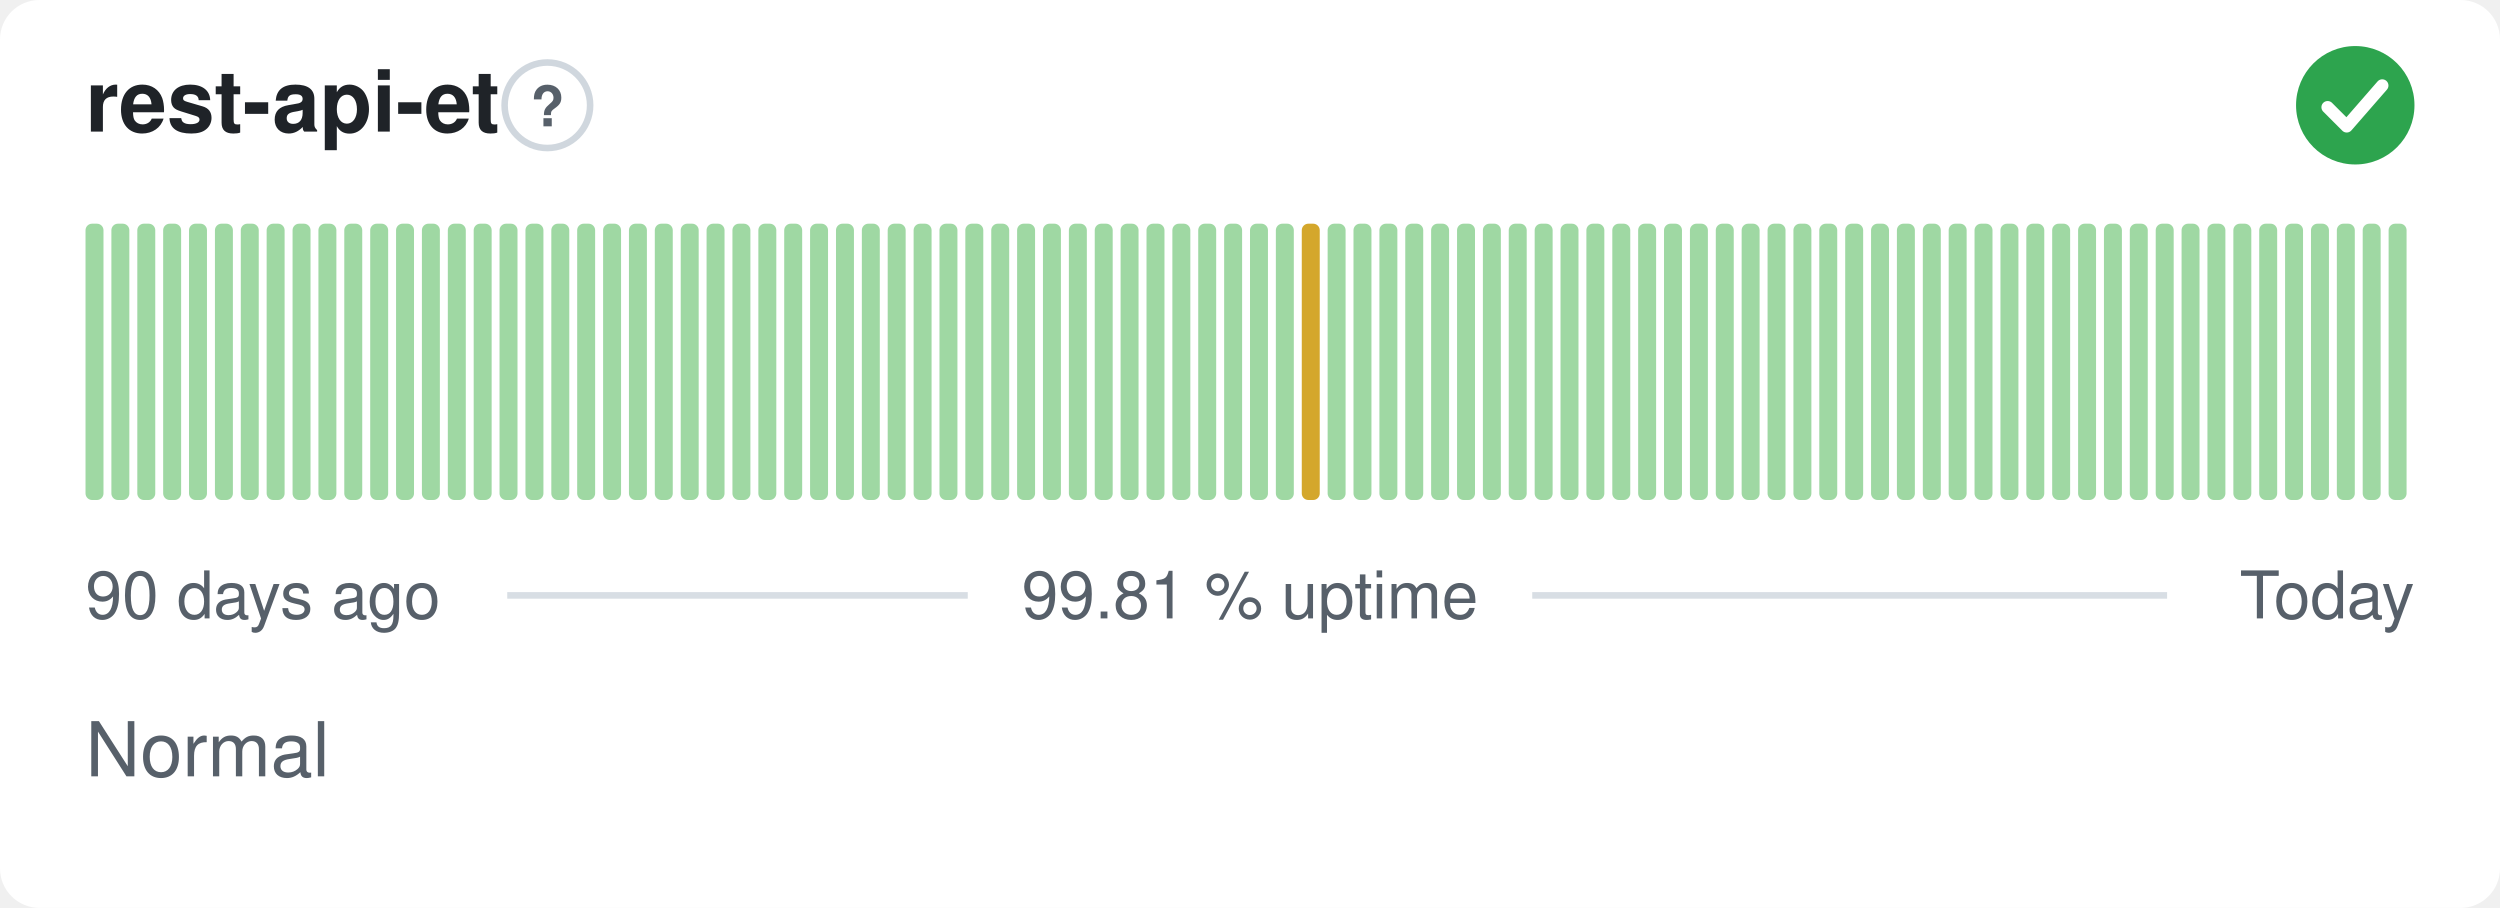
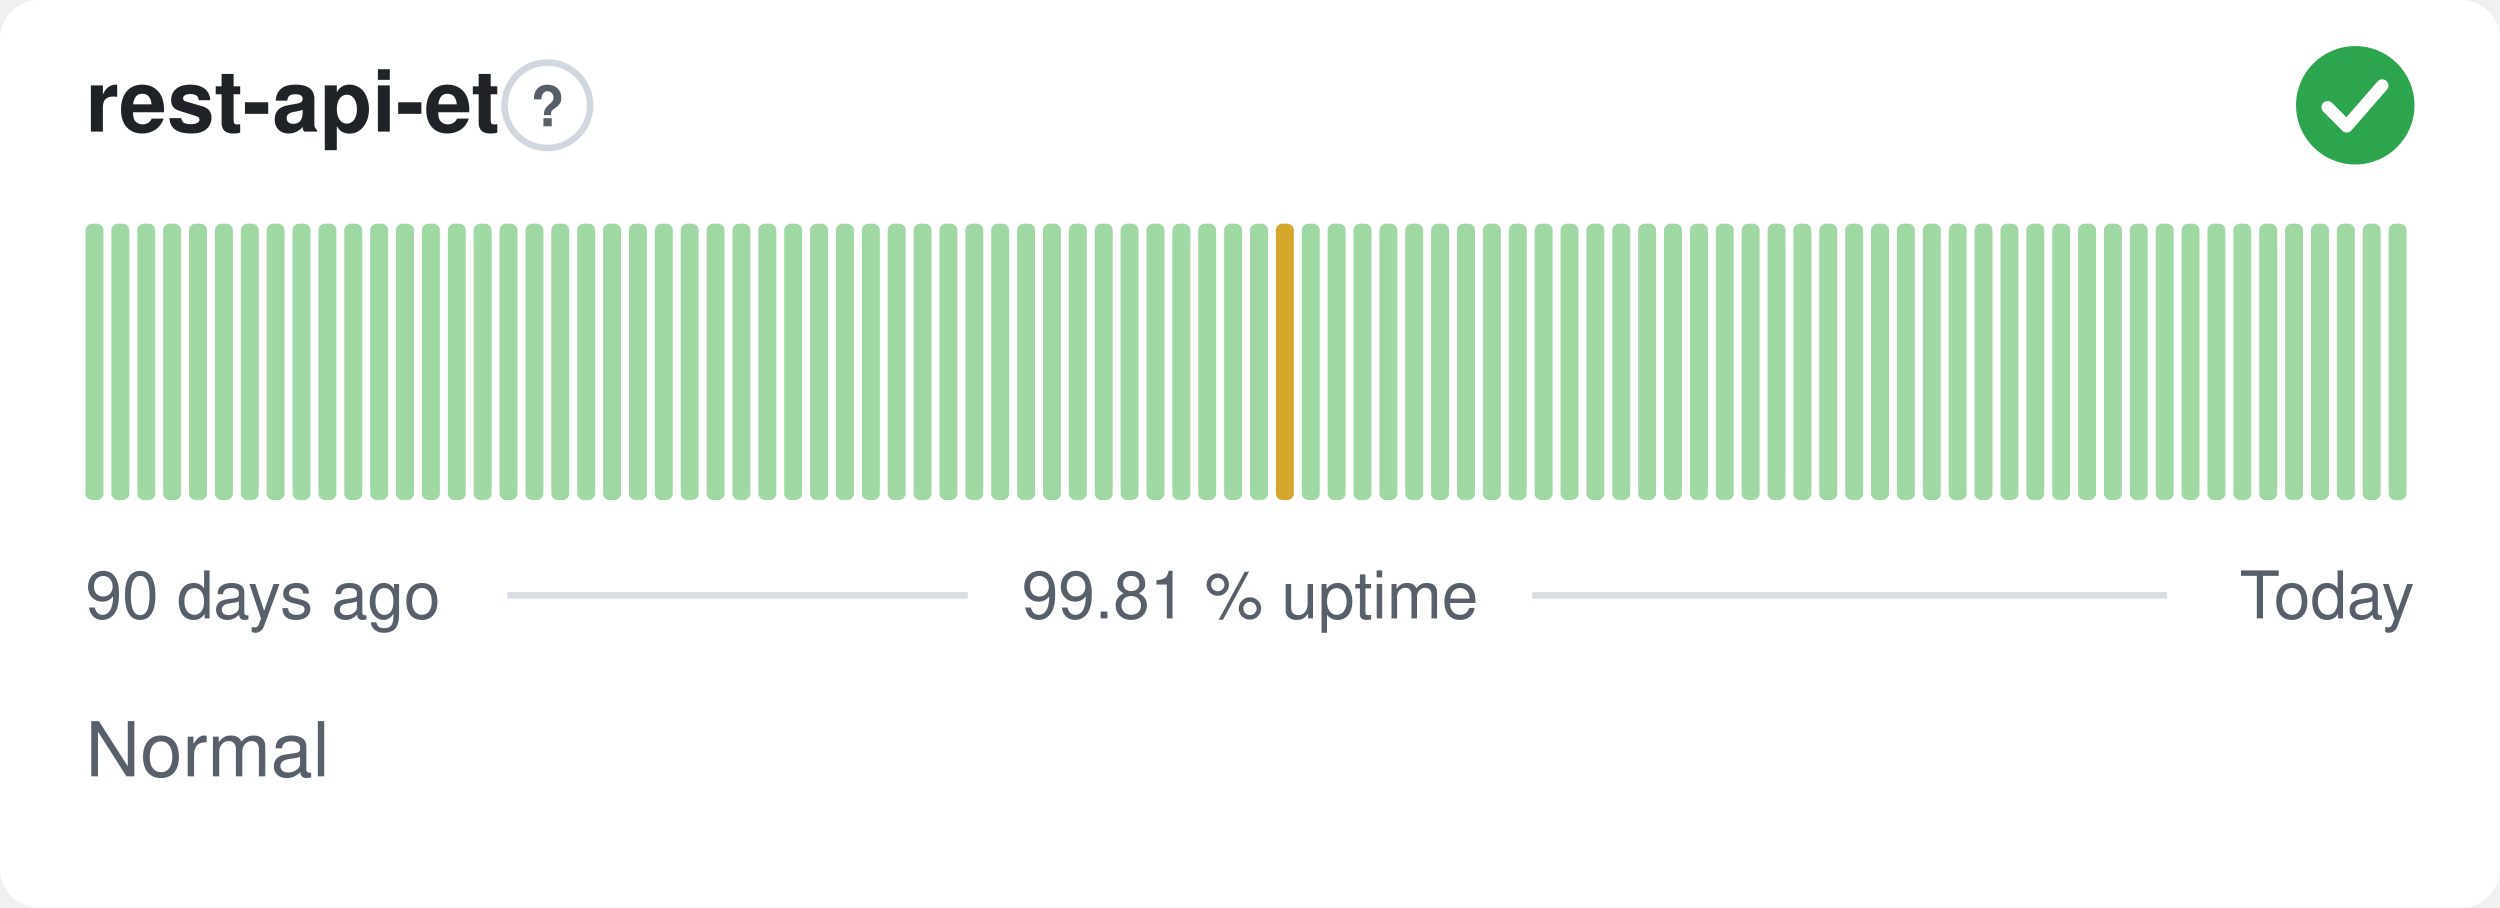
<svg xmlns="http://www.w3.org/2000/svg" width="380" height="138" viewBox="0 0 380 138" role="img" aria-label="rest-api-et: Normal, 99.81 % uptime over the last 90 days" font-family="-apple-system,BlinkMacSystemFont,'Segoe UI',Helvetica,Arial,sans-serif">
  <style>
    @media (prefers-color-scheme: dark) {
      .bg { fill: #0d1117 }
      .title { fill: #e6edf3 }
      .muted { fill: #8b949e }
      .hint { stroke: #30363d }
      .rule { stroke: #30363d }
      .nodata { fill: #21262d }
    }
  </style>
  <rect class="bg" width="380" height="138" rx="6" fill="#ffffff" />
  <text class="title" x="13" y="20" font-size="13" font-weight="600" fill="#1f2328">rest-api-et</text>
  <circle class="hint" cx="83.2" cy="16" r="6.5" fill="none" stroke="#d0d7de" stroke-width="1" />
  <text class="muted" x="83.2" y="19.2" text-anchor="middle" font-size="8.5" font-weight="700" fill="#57606a">?</text>
  <circle cx="358" cy="16" r="9" fill="#2da44e" />
  <path d="M353.80 16.30l2.90 2.90 5.40 -6.20" fill="none" stroke="#fff" stroke-width="1.89" stroke-linecap="round" stroke-linejoin="round" />
  <rect x="13.00" y="34.00" width="2.73" height="42.00" rx="1" fill="#9fd8a3" />
  <rect x="16.93" y="34.00" width="2.73" height="42.00" rx="1" fill="#9fd8a3" />
  <rect x="20.87" y="34.00" width="2.73" height="42.00" rx="1" fill="#9fd8a3" />
  <rect x="24.80" y="34.00" width="2.73" height="42.00" rx="1" fill="#9fd8a3" />
  <rect x="28.73" y="34.00" width="2.73" height="42.00" rx="1" fill="#9fd8a3" />
  <rect x="32.67" y="34.00" width="2.73" height="42.00" rx="1" fill="#9fd8a3" />
  <rect x="36.60" y="34.00" width="2.73" height="42.00" rx="1" fill="#9fd8a3" />
  <rect x="40.53" y="34.00" width="2.73" height="42.00" rx="1" fill="#9fd8a3" />
  <rect x="44.47" y="34.00" width="2.73" height="42.00" rx="1" fill="#9fd8a3" />
  <rect x="48.40" y="34.00" width="2.73" height="42.00" rx="1" fill="#9fd8a3" />
  <rect x="52.33" y="34.00" width="2.73" height="42.00" rx="1" fill="#9fd8a3" />
  <rect x="56.27" y="34.00" width="2.73" height="42.00" rx="1" fill="#9fd8a3" />
  <rect x="60.20" y="34.00" width="2.73" height="42.00" rx="1" fill="#9fd8a3" />
  <rect x="64.13" y="34.00" width="2.73" height="42.00" rx="1" fill="#9fd8a3" />
  <rect x="68.07" y="34.00" width="2.73" height="42.00" rx="1" fill="#9fd8a3" />
  <rect x="72.00" y="34.00" width="2.73" height="42.00" rx="1" fill="#9fd8a3" />
  <rect x="75.93" y="34.00" width="2.73" height="42.00" rx="1" fill="#9fd8a3" />
  <rect x="79.87" y="34.00" width="2.73" height="42.00" rx="1" fill="#9fd8a3" />
  <rect x="83.80" y="34.00" width="2.73" height="42.00" rx="1" fill="#9fd8a3" />
  <rect x="87.73" y="34.00" width="2.73" height="42.00" rx="1" fill="#9fd8a3" />
  <rect x="91.67" y="34.00" width="2.73" height="42.00" rx="1" fill="#9fd8a3" />
  <rect x="95.60" y="34.00" width="2.73" height="42.00" rx="1" fill="#9fd8a3" />
  <rect x="99.53" y="34.00" width="2.73" height="42.00" rx="1" fill="#9fd8a3" />
  <rect x="103.47" y="34.00" width="2.73" height="42.00" rx="1" fill="#9fd8a3" />
  <rect x="107.40" y="34.00" width="2.73" height="42.00" rx="1" fill="#9fd8a3" />
  <rect x="111.33" y="34.00" width="2.73" height="42.00" rx="1" fill="#9fd8a3" />
  <rect x="115.27" y="34.00" width="2.73" height="42.00" rx="1" fill="#9fd8a3" />
  <rect x="119.20" y="34.00" width="2.73" height="42.00" rx="1" fill="#9fd8a3" />
  <rect x="123.13" y="34.00" width="2.73" height="42.00" rx="1" fill="#9fd8a3" />
  <rect x="127.07" y="34.00" width="2.73" height="42.00" rx="1" fill="#9fd8a3" />
  <rect x="131.00" y="34.00" width="2.73" height="42.00" rx="1" fill="#9fd8a3" />
  <rect x="134.93" y="34.00" width="2.73" height="42.00" rx="1" fill="#9fd8a3" />
  <rect x="138.87" y="34.00" width="2.73" height="42.00" rx="1" fill="#9fd8a3" />
  <rect x="142.80" y="34.00" width="2.73" height="42.00" rx="1" fill="#9fd8a3" />
  <rect x="146.73" y="34.00" width="2.73" height="42.00" rx="1" fill="#9fd8a3" />
  <rect x="150.67" y="34.00" width="2.73" height="42.00" rx="1" fill="#9fd8a3" />
  <rect x="154.60" y="34.00" width="2.73" height="42.00" rx="1" fill="#9fd8a3" />
  <rect x="158.53" y="34.00" width="2.73" height="42.00" rx="1" fill="#9fd8a3" />
  <rect x="162.47" y="34.00" width="2.73" height="42.00" rx="1" fill="#9fd8a3" />
  <rect x="166.40" y="34.00" width="2.73" height="42.00" rx="1" fill="#9fd8a3" />
  <rect x="170.33" y="34.00" width="2.73" height="42.00" rx="1" fill="#9fd8a3" />
  <rect x="174.27" y="34.00" width="2.73" height="42.00" rx="1" fill="#9fd8a3" />
  <rect x="178.20" y="34.00" width="2.73" height="42.00" rx="1" fill="#9fd8a3" />
  <rect x="182.13" y="34.00" width="2.73" height="42.00" rx="1" fill="#9fd8a3" />
  <rect x="186.07" y="34.00" width="2.73" height="42.00" rx="1" fill="#9fd8a3" />
  <rect x="190.00" y="34.00" width="2.73" height="42.00" rx="1" fill="#9fd8a3" />
-   <rect x="193.93" y="34.00" width="2.73" height="42.00" rx="1" fill="#9fd8a3" />
-   <rect x="197.87" y="34.00" width="2.73" height="42.00" rx="1" fill="#d4a72c" />
+   <rect x="193.93" y="34.00" width="2.73" height="42.00" rx="1" fill="#d4a72c" />
+   <rect x="197.87" y="34.00" width="2.73" height="42.00" rx="1" fill="#9fd8a3" />
  <rect x="201.80" y="34.00" width="2.73" height="42.00" rx="1" fill="#9fd8a3" />
  <rect x="205.73" y="34.00" width="2.73" height="42.00" rx="1" fill="#9fd8a3" />
  <rect x="209.67" y="34.00" width="2.73" height="42.00" rx="1" fill="#9fd8a3" />
  <rect x="213.60" y="34.00" width="2.73" height="42.00" rx="1" fill="#9fd8a3" />
  <rect x="217.53" y="34.00" width="2.73" height="42.00" rx="1" fill="#9fd8a3" />
  <rect x="221.47" y="34.00" width="2.73" height="42.00" rx="1" fill="#9fd8a3" />
  <rect x="225.40" y="34.00" width="2.73" height="42.00" rx="1" fill="#9fd8a3" />
  <rect x="229.33" y="34.00" width="2.73" height="42.00" rx="1" fill="#9fd8a3" />
  <rect x="233.27" y="34.00" width="2.73" height="42.00" rx="1" fill="#9fd8a3" />
  <rect x="237.20" y="34.00" width="2.73" height="42.00" rx="1" fill="#9fd8a3" />
  <rect x="241.13" y="34.00" width="2.73" height="42.00" rx="1" fill="#9fd8a3" />
  <rect x="245.07" y="34.00" width="2.73" height="42.00" rx="1" fill="#9fd8a3" />
  <rect x="249.00" y="34.00" width="2.73" height="42.00" rx="1" fill="#9fd8a3" />
  <rect x="252.93" y="34.00" width="2.73" height="42.00" rx="1" fill="#9fd8a3" />
  <rect x="256.87" y="34.00" width="2.73" height="42.00" rx="1" fill="#9fd8a3" />
  <rect x="260.80" y="34.00" width="2.73" height="42.00" rx="1" fill="#9fd8a3" />
  <rect x="264.73" y="34.00" width="2.73" height="42.00" rx="1" fill="#9fd8a3" />
  <rect x="268.67" y="34.00" width="2.73" height="42.00" rx="1" fill="#9fd8a3" />
  <rect x="272.60" y="34.00" width="2.73" height="42.00" rx="1" fill="#9fd8a3" />
  <rect x="276.53" y="34.00" width="2.73" height="42.00" rx="1" fill="#9fd8a3" />
  <rect x="280.47" y="34.00" width="2.73" height="42.00" rx="1" fill="#9fd8a3" />
  <rect x="284.40" y="34.00" width="2.73" height="42.00" rx="1" fill="#9fd8a3" />
  <rect x="288.33" y="34.00" width="2.73" height="42.00" rx="1" fill="#9fd8a3" />
  <rect x="292.27" y="34.00" width="2.73" height="42.00" rx="1" fill="#9fd8a3" />
  <rect x="296.20" y="34.00" width="2.73" height="42.00" rx="1" fill="#9fd8a3" />
  <rect x="300.13" y="34.00" width="2.73" height="42.00" rx="1" fill="#9fd8a3" />
  <rect x="304.07" y="34.00" width="2.73" height="42.00" rx="1" fill="#9fd8a3" />
  <rect x="308.00" y="34.00" width="2.73" height="42.00" rx="1" fill="#9fd8a3" />
  <rect x="311.93" y="34.00" width="2.73" height="42.00" rx="1" fill="#9fd8a3" />
  <rect x="315.87" y="34.00" width="2.73" height="42.00" rx="1" fill="#9fd8a3" />
  <rect x="319.80" y="34.00" width="2.73" height="42.00" rx="1" fill="#9fd8a3" />
  <rect x="323.73" y="34.00" width="2.73" height="42.00" rx="1" fill="#9fd8a3" />
  <rect x="327.67" y="34.00" width="2.73" height="42.00" rx="1" fill="#9fd8a3" />
  <rect x="331.60" y="34.00" width="2.73" height="42.00" rx="1" fill="#9fd8a3" />
  <rect x="335.53" y="34.00" width="2.73" height="42.00" rx="1" fill="#9fd8a3" />
  <rect x="339.47" y="34.00" width="2.73" height="42.00" rx="1" fill="#9fd8a3" />
  <rect x="343.40" y="34.00" width="2.73" height="42.00" rx="1" fill="#9fd8a3" />
  <rect x="347.33" y="34.00" width="2.73" height="42.00" rx="1" fill="#9fd8a3" />
  <rect x="351.27" y="34.00" width="2.73" height="42.00" rx="1" fill="#9fd8a3" />
  <rect x="355.20" y="34.00" width="2.73" height="42.00" rx="1" fill="#9fd8a3" />
  <rect x="359.13" y="34.00" width="2.73" height="42.00" rx="1" fill="#9fd8a3" />
  <rect x="363.07" y="34.00" width="2.73" height="42.00" rx="1" fill="#9fd8a3" />
  <text class="muted" x="13" y="94" font-size="10" fill="#57606a">90 days ago</text>
  <text class="muted" x="190" y="94" text-anchor="middle" font-size="10" fill="#57606a">99.81 % uptime</text>
  <text class="muted" x="367" y="94" text-anchor="end" font-size="10" fill="#57606a">Today</text>
  <line class="rule" x1="77.1" y1="90.5" x2="147.1" y2="90.5" stroke="#d8dee4" stroke-width="1" />
  <line class="rule" x1="232.9" y1="90.5" x2="329.4" y2="90.5" stroke="#d8dee4" stroke-width="1" />
  <text class="muted" x="13" y="118" font-size="11.5" fill="#57606a">Normal</text>
</svg>
